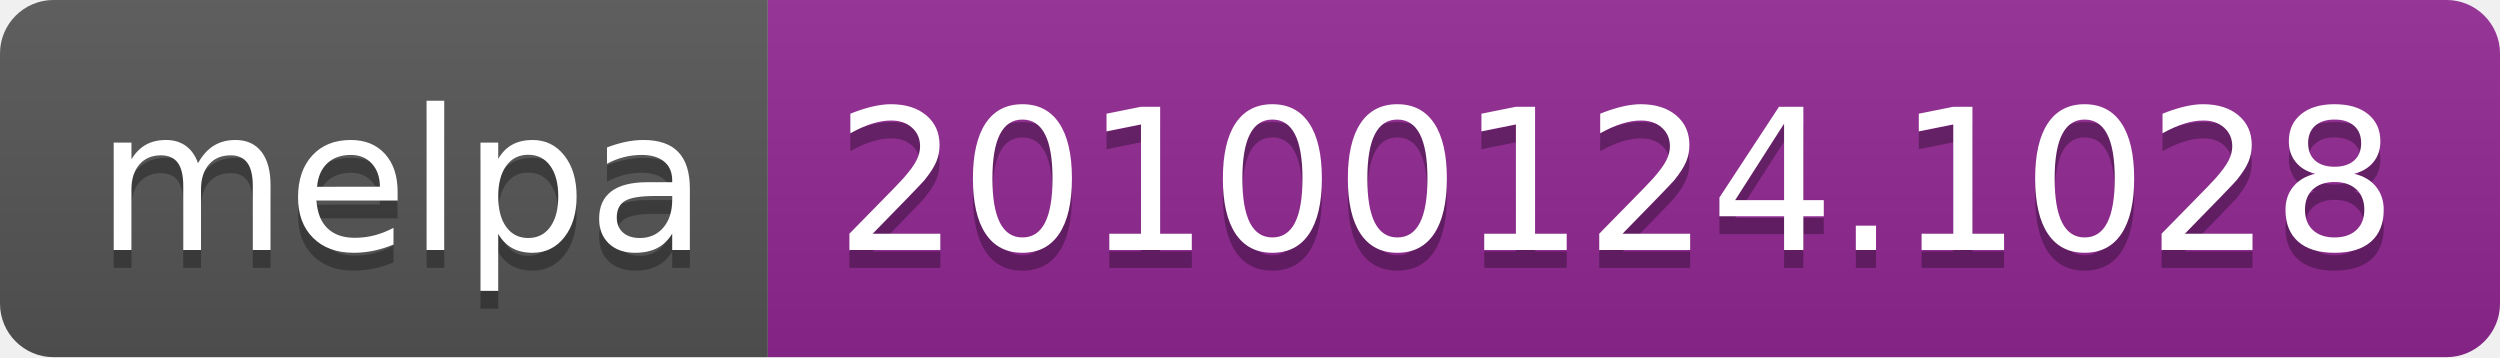
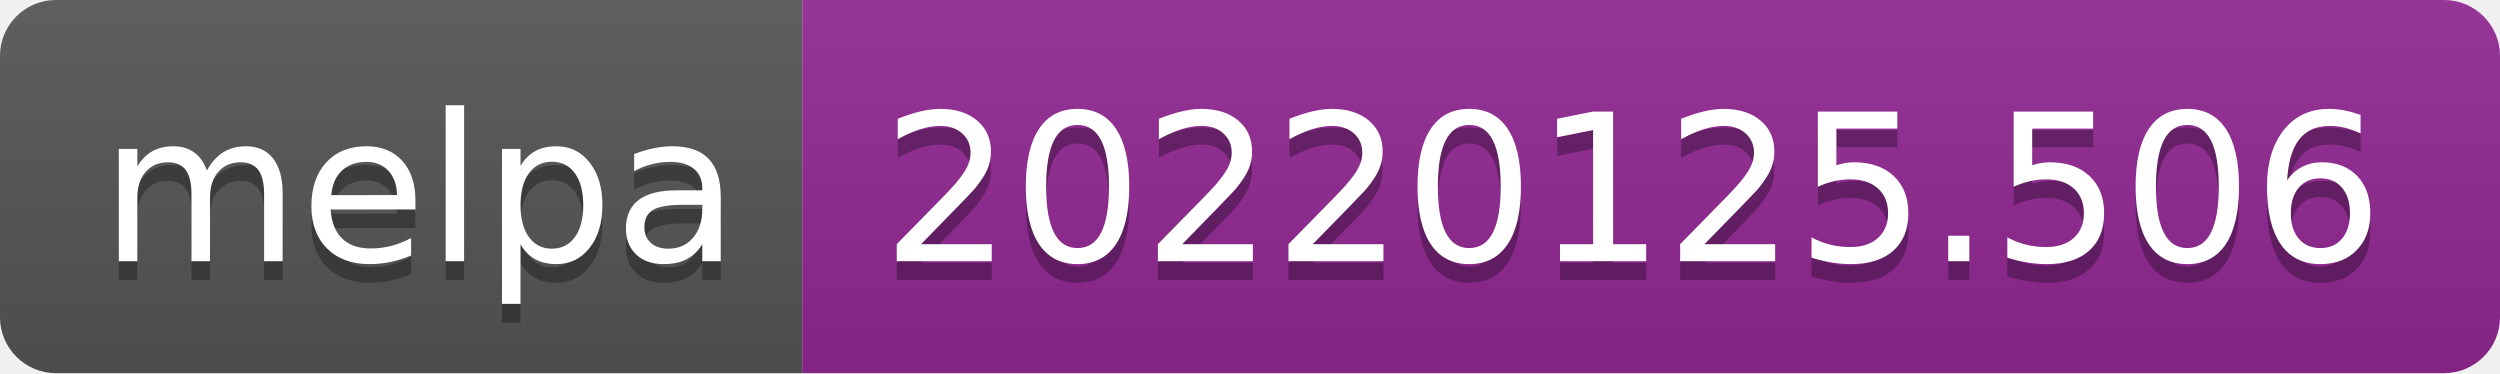
- <svg xmlns="http://www.w3.org/2000/svg" width="140" height="20" role="img" aria-label="melpa: 20100124.1028">
+ <svg xmlns="http://www.w3.org/2000/svg" width="134" height="20" role="img" aria-label="melpa: 20220125.506">
  <linearGradient id="s" x2="0" y2="100%">
    <stop offset="0" stop-color="#bbb" stop-opacity=".1" />
    <stop offset="1" stop-opacity=".1" />
  </linearGradient>
  <clipPath id="r">
-     <rect width="140" height="20" rx="3" fill="#fff" />
+     <rect width="134" height="20" rx="3" fill="#fff" />
  </clipPath>
  <g clip-path="url(#r)">
    <rect width="43" height="20" fill="#555" />
-     <rect x="43" width="97" height="20" fill="#922793" />
-     <rect width="140" height="20" fill="url(#s)" />
+     <rect x="43" width="91" height="20" fill="#922793" />
+     <rect width="134" height="20" fill="url(#s)" />
  </g>
  <g fill="#fff" text-anchor="middle" font-family="Verdana,Geneva,DejaVu Sans,sans-serif" text-rendering="geometricPrecision" font-size="110">
    <text aria-hidden="true" x="225" y="150" fill="#010101" fill-opacity=".3" transform="scale(.1)" textLength="330">melpa</text>
    <text x="225" y="140" transform="scale(.1)" fill="#fff" textLength="330">melpa</text>
-     <text aria-hidden="true" x="905" y="150" fill="#010101" fill-opacity=".3" transform="scale(.1)" textLength="870">20100124.1028</text>
-     <text x="905" y="140" transform="scale(.1)" fill="#fff" textLength="870">20100124.1028</text>
+     <text aria-hidden="true" x="875" y="150" fill="#010101" fill-opacity=".3" transform="scale(.1)" textLength="810">20220125.506</text>
+     <text x="875" y="140" transform="scale(.1)" fill="#fff" textLength="810">20220125.506</text>
  </g>
</svg>
